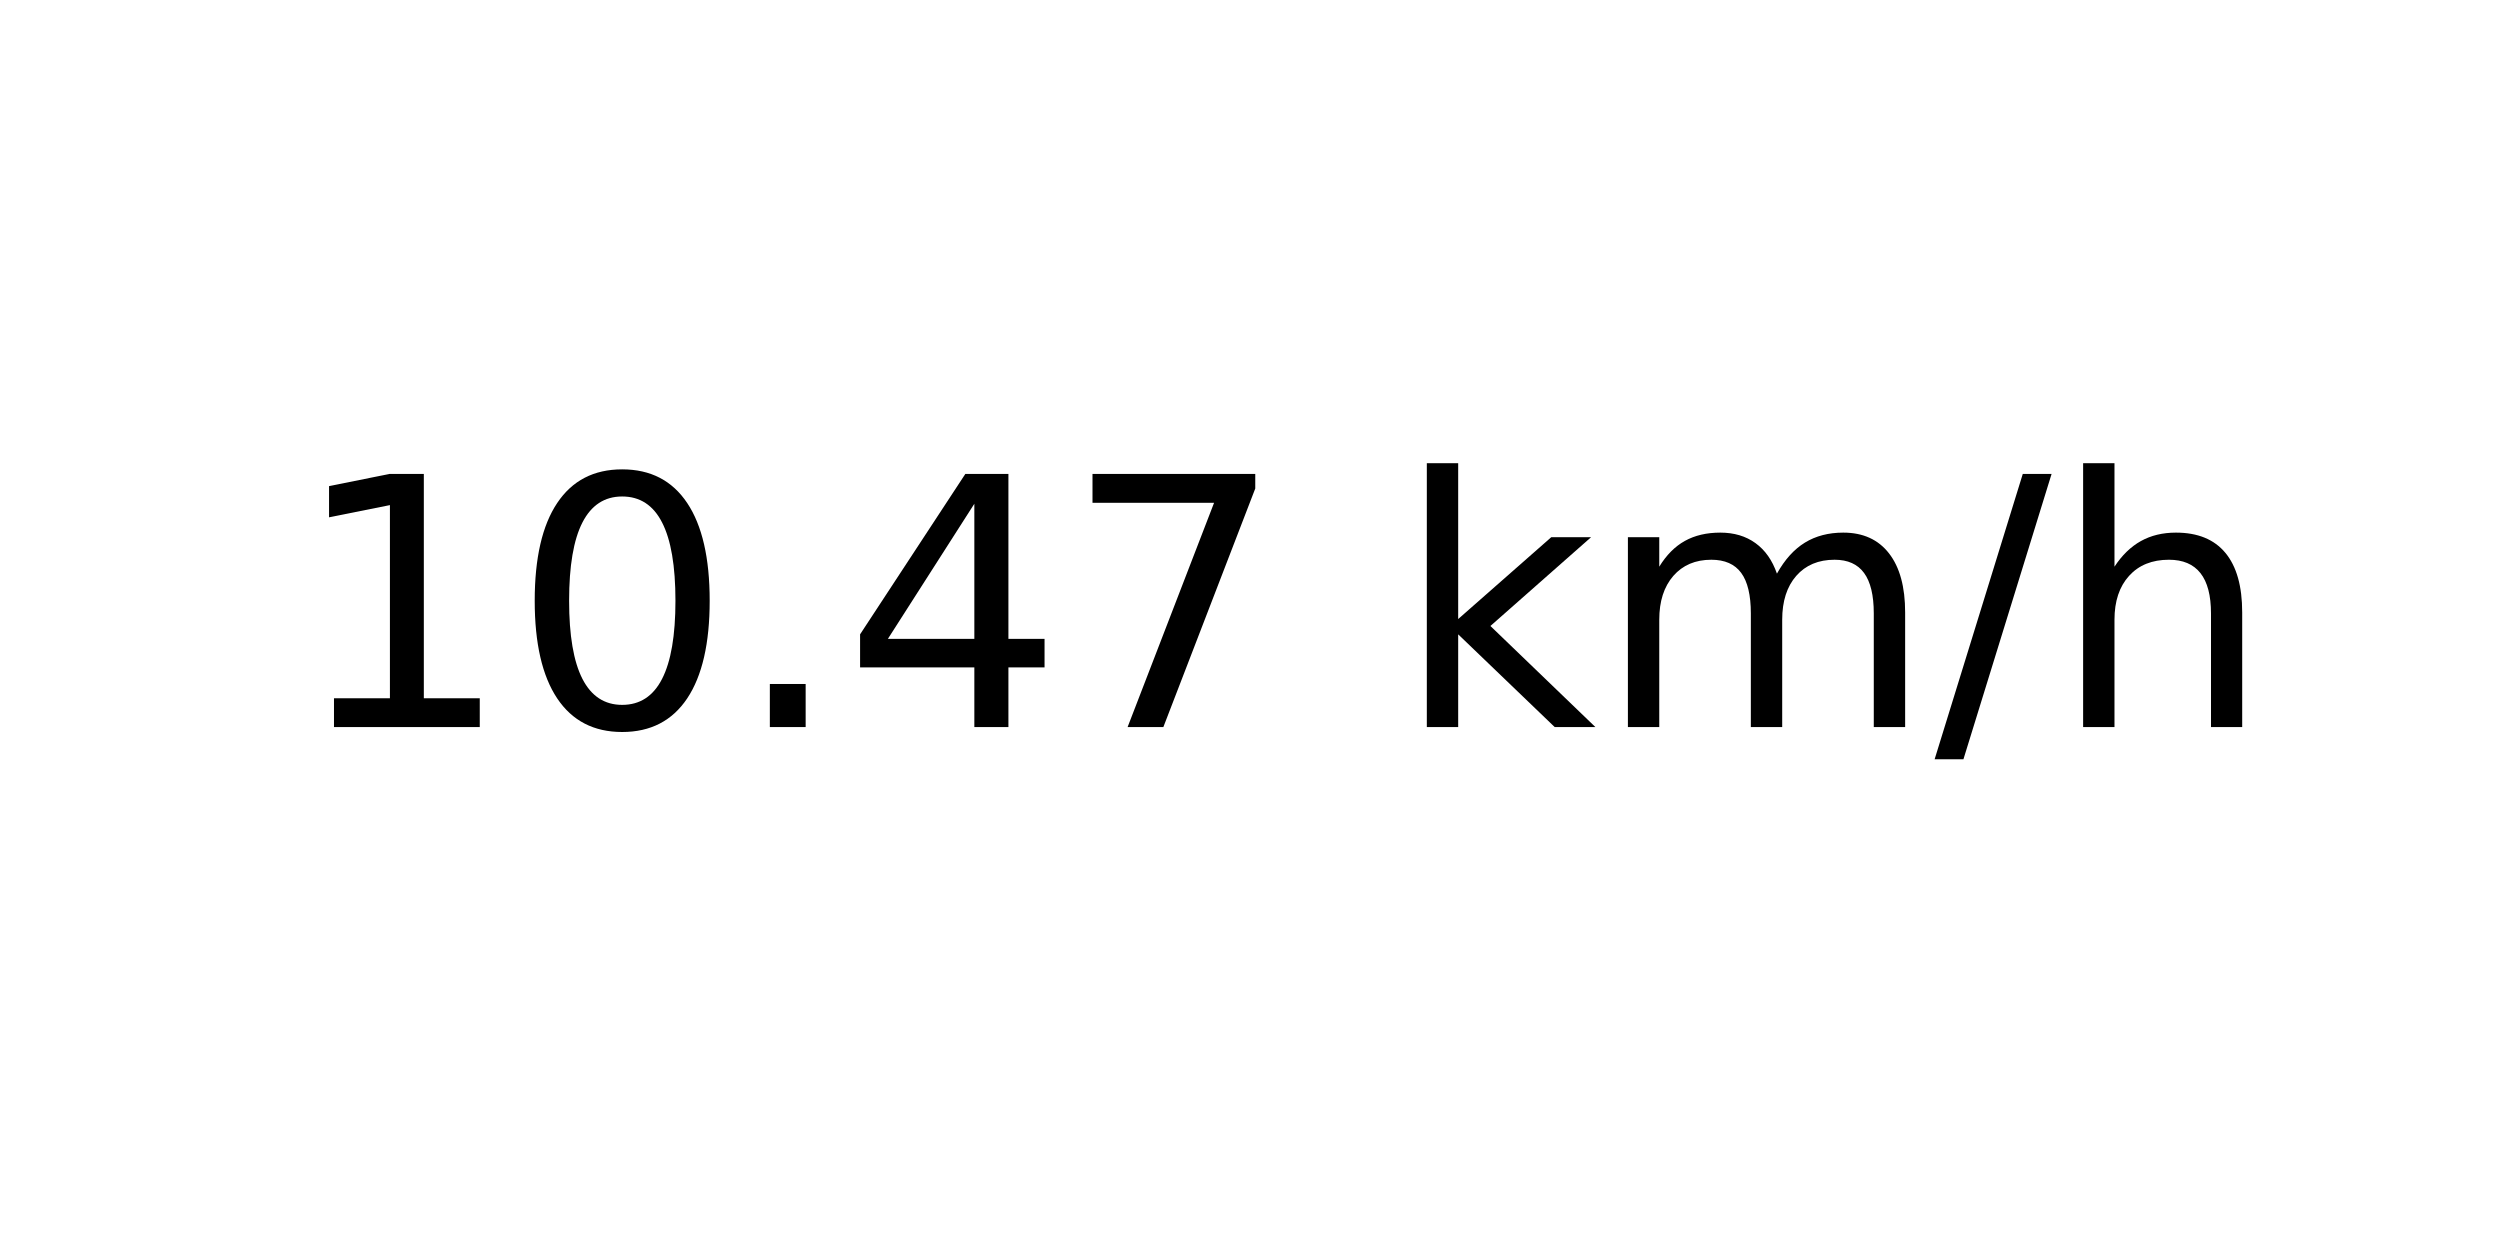
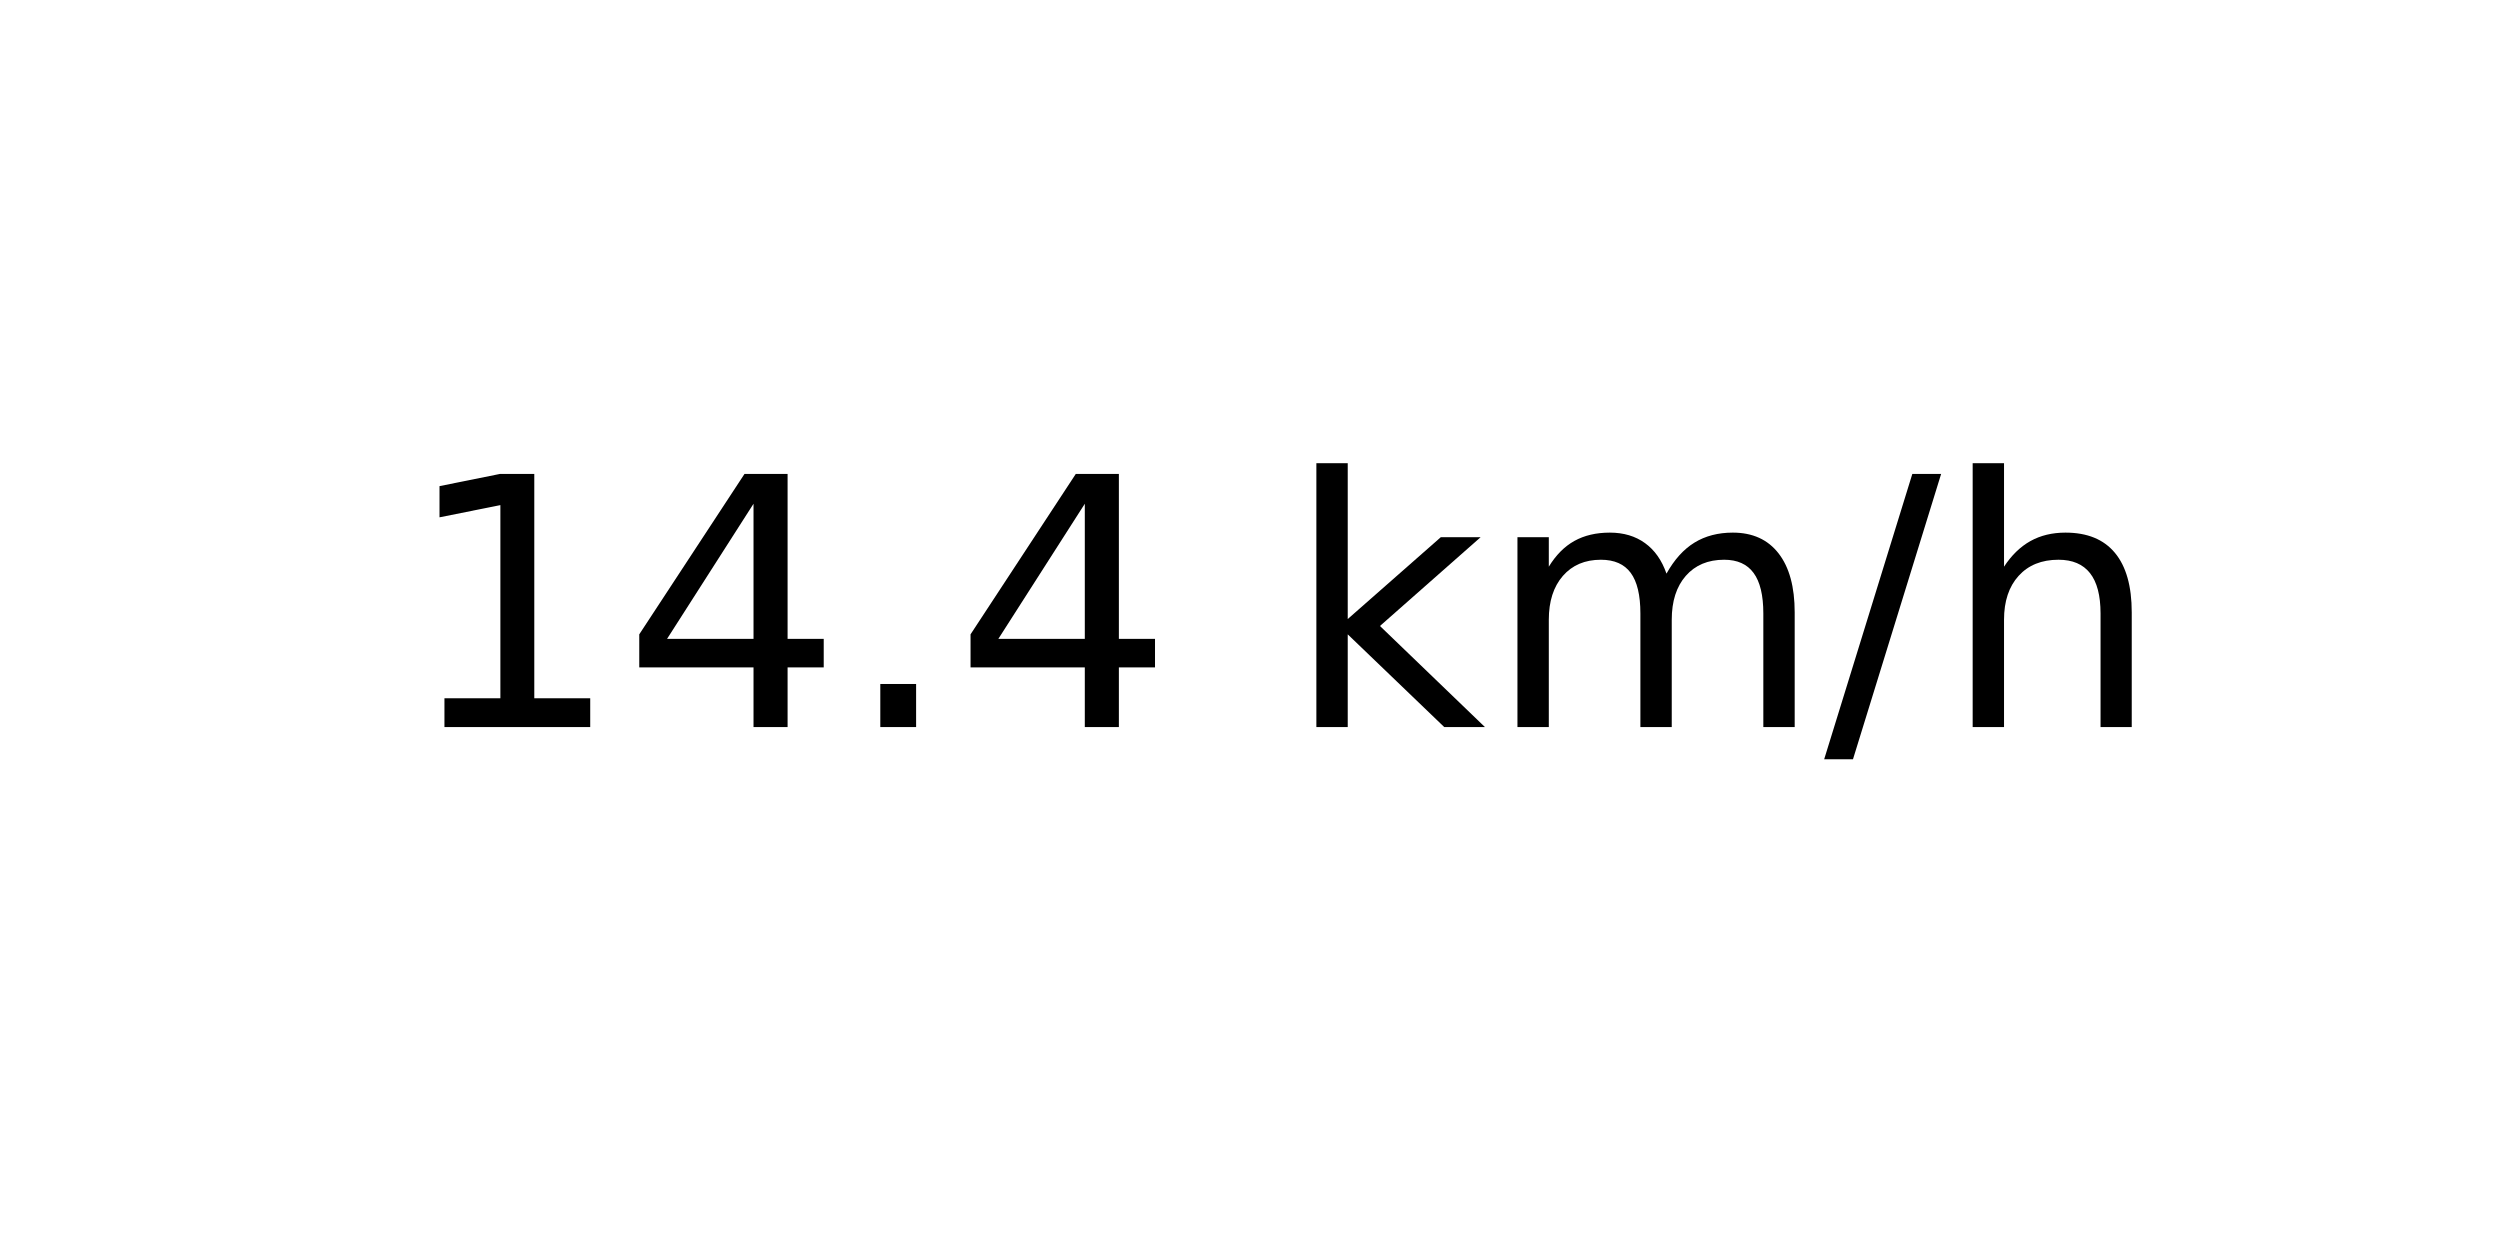
<svg xmlns="http://www.w3.org/2000/svg" xmlns:xlink="http://www.w3.org/1999/xlink" width="72pt" height="36pt" viewBox="0 0 72 36" version="1.1">
  <defs>
    <style type="text/css">*{stroke-linejoin: round; stroke-linecap: butt}</style>
  </defs>
  <g id="figure_1">
    <g id="axes_1">
      <g id="text_1">
-         <g transform="translate(8.378125 20.93937) scale(0.1 -0.1)">
+         <g transform="translate(11.55937 20.93937) scale(0.1 -0.1)">
          <defs>
            <path id="DejaVuSans-31" d="M 794 531  L 1825 531  L 1825 4091  L 703 3866  L 703 4441  L 1819 4666  L 2450 4666  L 2450 531  L 3481 531  L 3481 0  L 794 0  L 794 531  z " transform="scale(0.015625)" />
-             <path id="DejaVuSans-30" d="M 2034 4250  Q 1547 4250 1301 3770  Q 1056 3291 1056 2328  Q 1056 1369 1301 889  Q 1547 409 2034 409  Q 2525 409 2770 889  Q 3016 1369 3016 2328  Q 3016 3291 2770 3770  Q 2525 4250 2034 4250  z M 2034 4750  Q 2819 4750 3233 4129  Q 3647 3509 3647 2328  Q 3647 1150 3233 529  Q 2819 -91 2034 -91  Q 1250 -91 836 529  Q 422 1150 422 2328  Q 422 3509 836 4129  Q 1250 4750 2034 4750  z " transform="scale(0.015625)" />
+             <path id="DejaVuSans-34" d="M 2419 4116  L 825 1625  L 2419 1625  L 2419 4116  z M 2253 4666  L 3047 4666  L 3047 1625  L 3713 1625  L 3713 1100  L 3047 1100  L 3047 0  L 2419 0  L 2419 1100  L 313 1100  L 313 1709  L 2253 4666  z " transform="scale(0.015625)" />
            <path id="DejaVuSans-2e" d="M 684 794  L 1344 794  L 1344 0  L 684 0  L 684 794  z " transform="scale(0.015625)" />
-             <path id="DejaVuSans-34" d="M 2419 4116  L 825 1625  L 2419 1625  L 2419 4116  z M 2253 4666  L 3047 4666  L 3047 1625  L 3713 1625  L 3713 1100  L 3047 1100  L 3047 0  L 2419 0  L 2419 1100  L 313 1100  L 313 1709  L 2253 4666  z " transform="scale(0.015625)" />
-             <path id="DejaVuSans-37" d="M 525 4666  L 3525 4666  L 3525 4397  L 1831 0  L 1172 0  L 2766 4134  L 525 4134  L 525 4666  z " transform="scale(0.015625)" />
            <path id="DejaVuSans-20" transform="scale(0.015625)" />
            <path id="DejaVuSans-6b" d="M 581 4863  L 1159 4863  L 1159 1991  L 2875 3500  L 3609 3500  L 1753 1863  L 3688 0  L 2938 0  L 1159 1709  L 1159 0  L 581 0  L 581 4863  z " transform="scale(0.015625)" />
            <path id="DejaVuSans-6d" d="M 3328 2828  Q 3544 3216 3844 3400  Q 4144 3584 4550 3584  Q 5097 3584 5394 3201  Q 5691 2819 5691 2113  L 5691 0  L 5113 0  L 5113 2094  Q 5113 2597 4934 2840  Q 4756 3084 4391 3084  Q 3944 3084 3684 2787  Q 3425 2491 3425 1978  L 3425 0  L 2847 0  L 2847 2094  Q 2847 2600 2669 2842  Q 2491 3084 2119 3084  Q 1678 3084 1418 2786  Q 1159 2488 1159 1978  L 1159 0  L 581 0  L 581 3500  L 1159 3500  L 1159 2956  Q 1356 3278 1631 3431  Q 1906 3584 2284 3584  Q 2666 3584 2933 3390  Q 3200 3197 3328 2828  z " transform="scale(0.015625)" />
            <path id="DejaVuSans-2f" d="M 1625 4666  L 2156 4666  L 531 -594  L 0 -594  L 1625 4666  z " transform="scale(0.015625)" />
            <path id="DejaVuSans-68" d="M 3513 2113  L 3513 0  L 2938 0  L 2938 2094  Q 2938 2591 2744 2837  Q 2550 3084 2163 3084  Q 1697 3084 1428 2787  Q 1159 2491 1159 1978  L 1159 0  L 581 0  L 581 4863  L 1159 4863  L 1159 2956  Q 1366 3272 1645 3428  Q 1925 3584 2291 3584  Q 2894 3584 3203 3211  Q 3513 2838 3513 2113  z " transform="scale(0.015625)" />
          </defs>
          <use xlink:href="#DejaVuSans-31" />
-           <use xlink:href="#DejaVuSans-30" x="63.623" />
+           <use xlink:href="#DejaVuSans-34" x="63.623" />
          <use xlink:href="#DejaVuSans-2e" x="127.246" />
          <use xlink:href="#DejaVuSans-34" x="159.033" />
-           <use xlink:href="#DejaVuSans-37" x="222.656" />
-           <use xlink:href="#DejaVuSans-20" x="286.279" />
-           <use xlink:href="#DejaVuSans-6b" x="318.066" />
-           <use xlink:href="#DejaVuSans-6d" x="375.977" />
-           <use xlink:href="#DejaVuSans-2f" x="473.389" />
-           <use xlink:href="#DejaVuSans-68" x="507.08" />
+           <use xlink:href="#DejaVuSans-20" x="222.656" />
+           <use xlink:href="#DejaVuSans-6b" x="254.443" />
+           <use xlink:href="#DejaVuSans-6d" x="312.354" />
+           <use xlink:href="#DejaVuSans-2f" x="409.766" />
+           <use xlink:href="#DejaVuSans-68" x="443.457" />
        </g>
      </g>
    </g>
  </g>
</svg>
